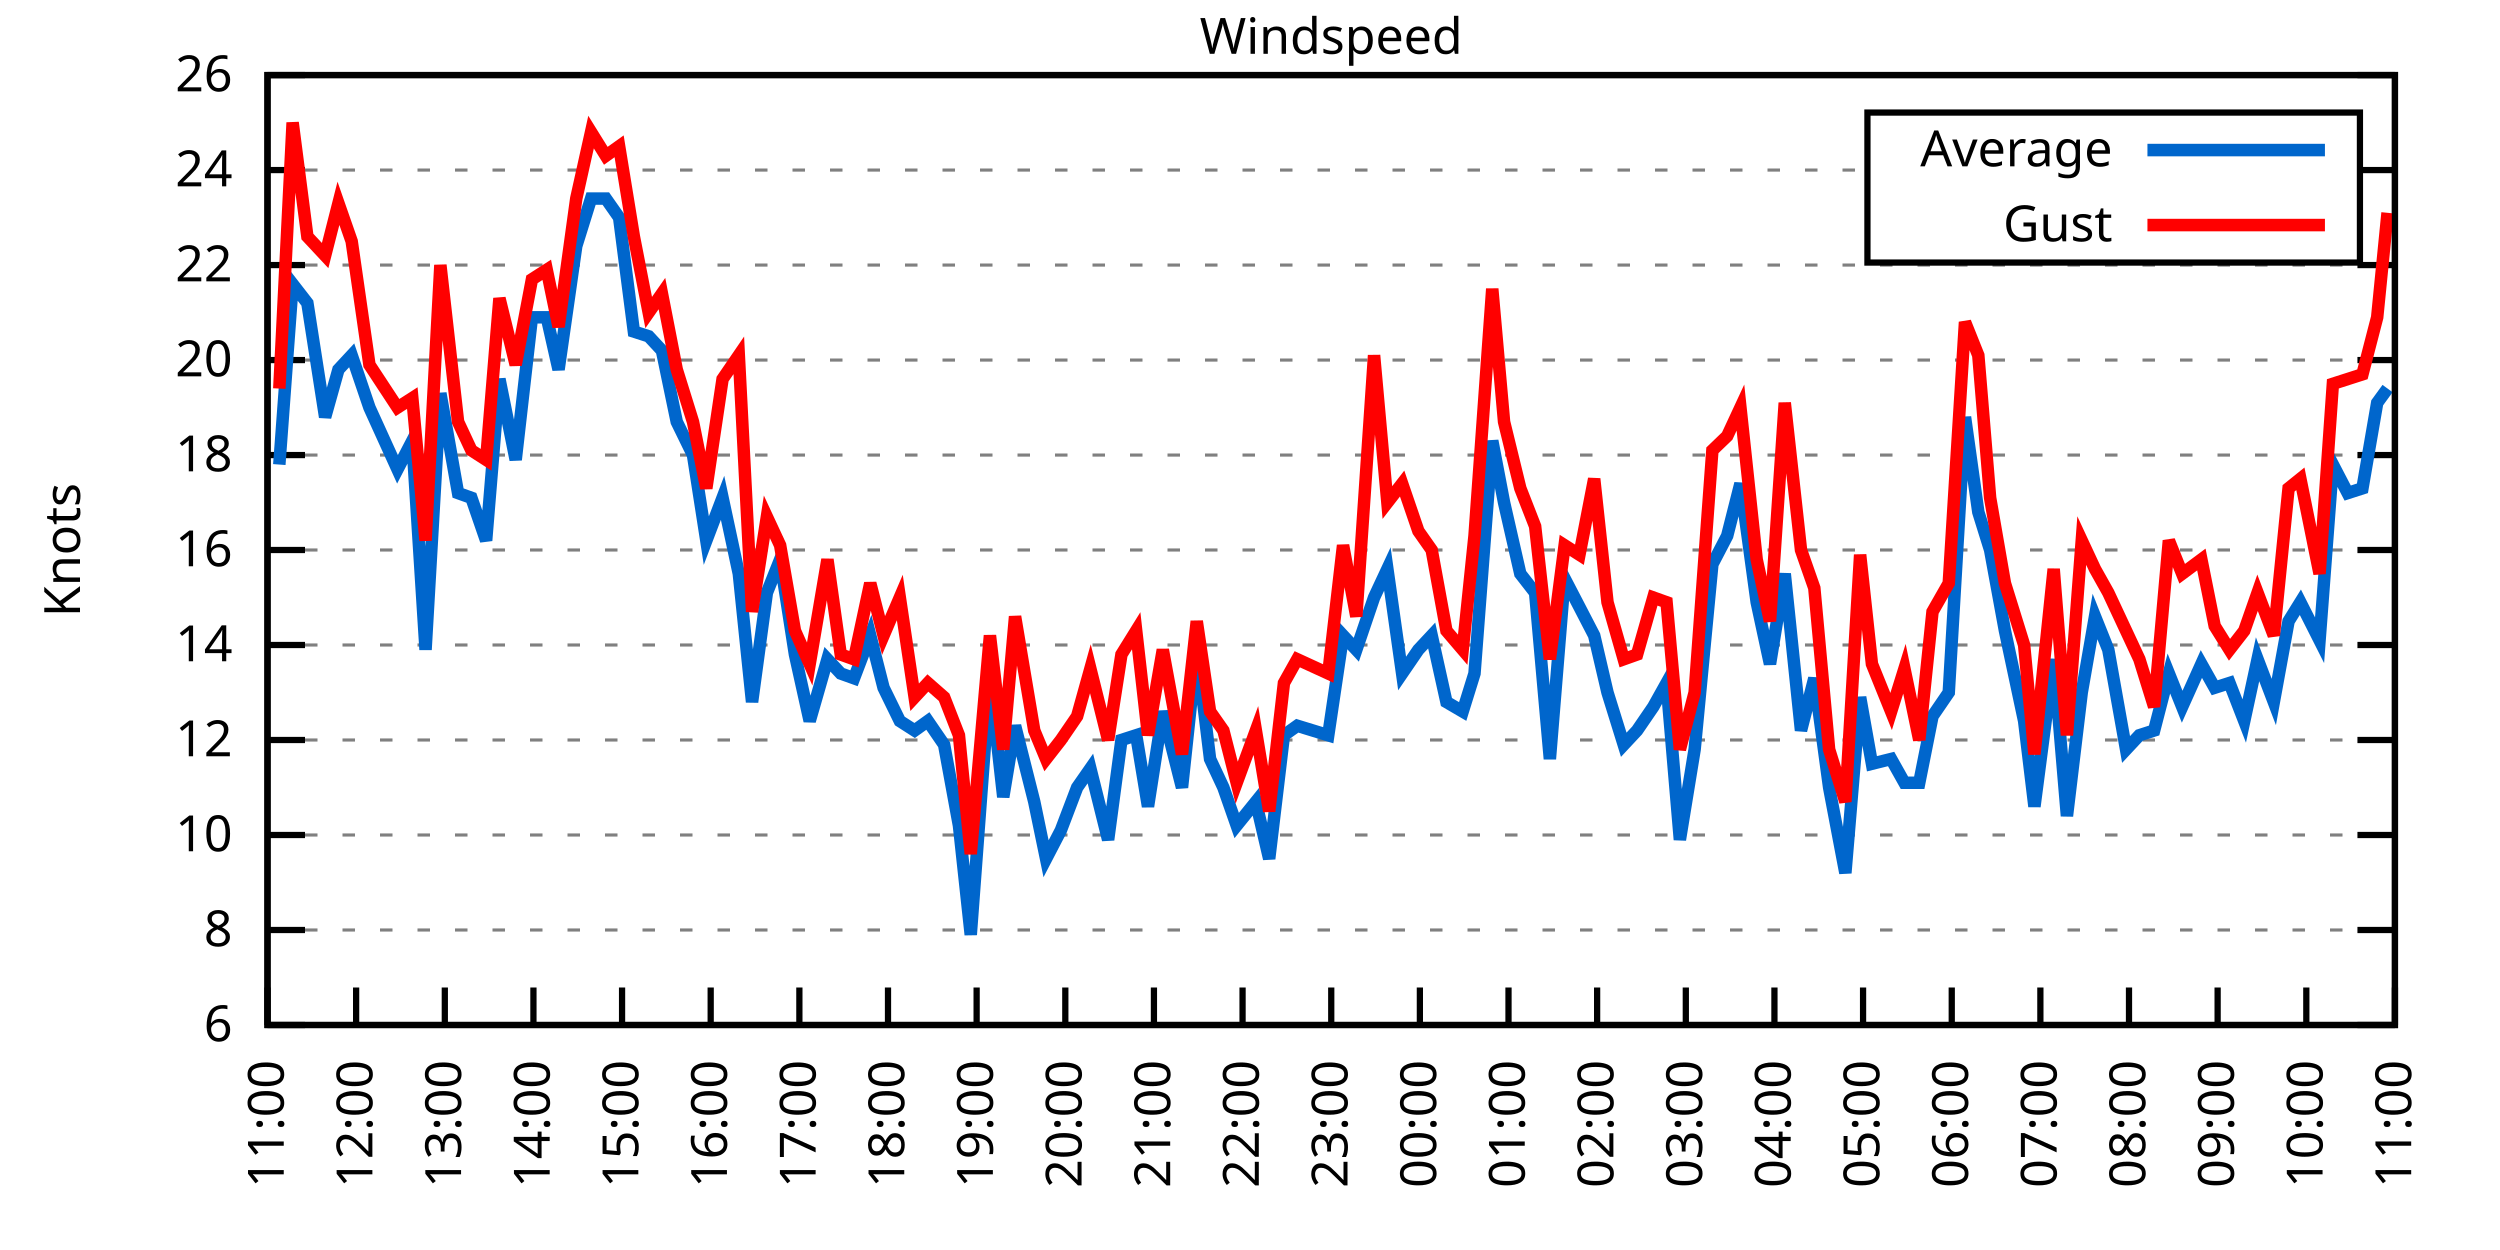
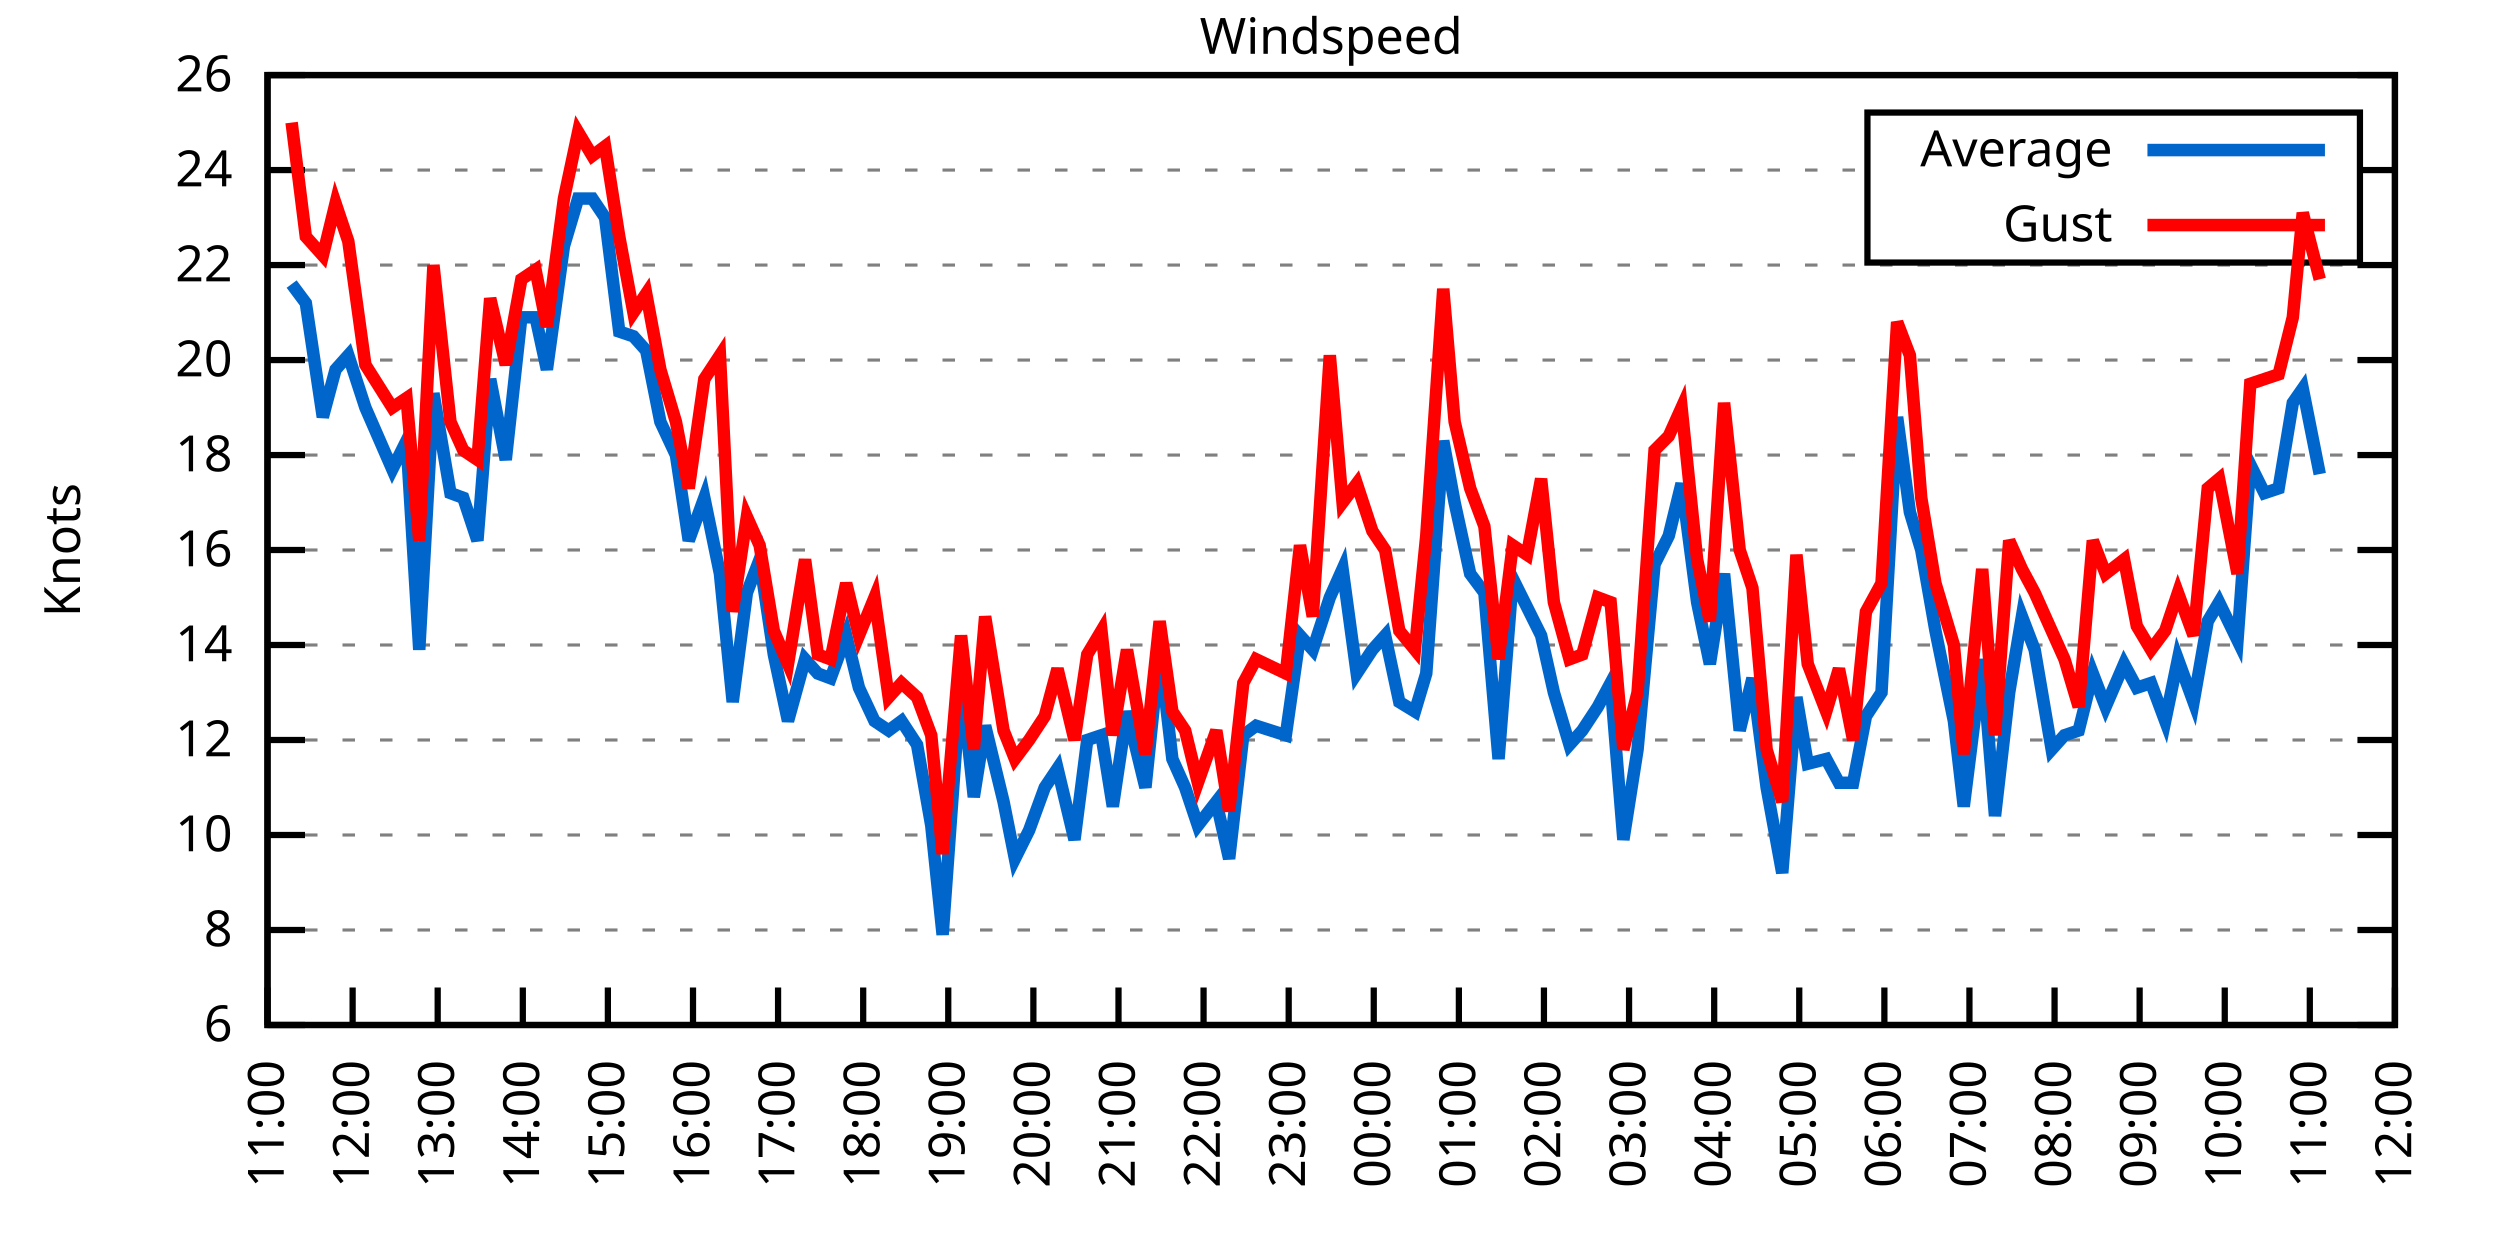
<svg xmlns="http://www.w3.org/2000/svg" xmlns:xlink="http://www.w3.org/1999/xlink" width="400" height="200" viewBox="0 0 400 200">
  <g id="gnuplot_canvas">
    <rect x="0" y="0" width="400" height="200" fill="none" />
    <defs>
      <circle id="gpDot" r="0.5" stroke-width="0.5" stroke="currentColor" />
      <path id="gpPt0" stroke-width="0.333" stroke="currentColor" d="M-1,0 h2 M0,-1 v2" />
      <path id="gpPt1" stroke-width="0.333" stroke="currentColor" d="M-1,-1 L1,1 M1,-1 L-1,1" />
      <path id="gpPt2" stroke-width="0.333" stroke="currentColor" d="M-1,0 L1,0 M0,-1 L0,1 M-1,-1 L1,1 M-1,1 L1,-1" />
      <rect id="gpPt3" stroke-width="0.333" stroke="currentColor" x="-1" y="-1" width="2" height="2" />
      <rect id="gpPt4" stroke-width="0.333" stroke="currentColor" fill="currentColor" x="-1" y="-1" width="2" height="2" />
      <circle id="gpPt5" stroke-width="0.333" stroke="currentColor" cx="0" cy="0" r="1" />
      <use xlink:href="#gpPt5" id="gpPt6" fill="currentColor" stroke="none" />
      <path id="gpPt7" stroke-width="0.333" stroke="currentColor" d="M0,-1.33 L-1.33,0.67 L1.33,0.67 z" />
      <use xlink:href="#gpPt7" id="gpPt8" fill="currentColor" stroke="none" />
      <use xlink:href="#gpPt7" id="gpPt9" stroke="currentColor" transform="rotate(180)" />
      <use xlink:href="#gpPt9" id="gpPt10" fill="currentColor" stroke="none" />
      <use xlink:href="#gpPt3" id="gpPt11" stroke="currentColor" transform="rotate(45)" />
      <use xlink:href="#gpPt11" id="gpPt12" fill="currentColor" stroke="none" />
      <path id="gpPt13" stroke-width="0.333" stroke="currentColor" d="M0,1.330 L1.265,0.411 L0.782,-1.067 L-0.782,-1.076 L-1.265,0.411 z" />
      <use xlink:href="#gpPt13" id="gpPt14" fill="currentColor" stroke="none" />
      <filter id="textbox" filterUnits="objectBoundingBox" x="0" y="0" height="1" width="1">
        <feFlood flood-color="white" flood-opacity="1" result="bgnd" />
        <feComposite in="SourceGraphic" in2="bgnd" operator="atop" />
      </filter>
      <filter id="greybox" filterUnits="objectBoundingBox" x="0" y="0" height="1" width="1">
        <feFlood flood-color="lightgrey" flood-opacity="1" result="grey" />
        <feComposite in="SourceGraphic" in2="grey" operator="atop" />
      </filter>
    </defs>
    <g fill="none" color="white" stroke="currentColor" stroke-width="1.00" stroke-linecap="butt" stroke-linejoin="miter">
</g>
    <g fill="none" color="black" stroke="currentColor" stroke-width="1.00" stroke-linecap="butt" stroke-linejoin="miter">
      <g stroke="none" shape-rendering="crispEdges">
        <polygon fill="rgb(255, 255, 255)" points="42.80,164.00 383.18,164.00 383.18,12.02 42.80,12.02 " />
      </g>
    </g>
    <g fill="none" color="black" stroke="currentColor" stroke-width="1.00" stroke-linecap="butt" stroke-linejoin="miter">
</g>
    <g fill="none" color="black" stroke="black" stroke-width="0.50" stroke-linecap="butt" stroke-linejoin="miter">
</g>
    <g fill="none" color="gray" stroke="currentColor" stroke-width="0.50" stroke-linecap="butt" stroke-linejoin="miter">
      <path stroke="gray" stroke-dasharray="2,4" class="gridline" d="M42.80,164.00 L383.19,164.00  " />
    </g>
    <g fill="none" color="gray" stroke="gray" stroke-width="1.00" stroke-linecap="butt" stroke-linejoin="miter">
</g>
    <g fill="none" color="black" stroke="currentColor" stroke-width="1.00" stroke-linecap="butt" stroke-linejoin="miter">
      <path stroke="black" d="M42.80,164.00 L48.80,164.00 M383.19,164.00 L377.19,164.00  " />
      <g transform="translate(37.20,166.60)" stroke="none" fill="black" font-family="Sans" font-size="8.00" text-anchor="end">
        <text>
          <tspan font-family="Sans"> 6</tspan>
        </text>
      </g>
    </g>
    <g fill="none" color="black" stroke="currentColor" stroke-width="1.00" stroke-linecap="butt" stroke-linejoin="miter">
</g>
    <g fill="none" color="black" stroke="black" stroke-width="0.50" stroke-linecap="butt" stroke-linejoin="miter">
</g>
    <g fill="none" color="gray" stroke="currentColor" stroke-width="0.50" stroke-linecap="butt" stroke-linejoin="miter">
      <path stroke="gray" stroke-dasharray="2,4" class="gridline" d="M42.80,148.80 L383.19,148.80  " />
    </g>
    <g fill="none" color="gray" stroke="gray" stroke-width="1.00" stroke-linecap="butt" stroke-linejoin="miter">
</g>
    <g fill="none" color="black" stroke="currentColor" stroke-width="1.00" stroke-linecap="butt" stroke-linejoin="miter">
      <path stroke="black" d="M42.80,148.80 L48.80,148.80 M383.19,148.80 L377.19,148.80  " />
      <g transform="translate(37.20,151.40)" stroke="none" fill="black" font-family="Sans" font-size="8.00" text-anchor="end">
        <text>
          <tspan font-family="Sans"> 8</tspan>
        </text>
      </g>
    </g>
    <g fill="none" color="black" stroke="currentColor" stroke-width="1.00" stroke-linecap="butt" stroke-linejoin="miter">
</g>
    <g fill="none" color="black" stroke="black" stroke-width="0.50" stroke-linecap="butt" stroke-linejoin="miter">
</g>
    <g fill="none" color="gray" stroke="currentColor" stroke-width="0.50" stroke-linecap="butt" stroke-linejoin="miter">
      <path stroke="gray" stroke-dasharray="2,4" class="gridline" d="M42.80,133.60 L383.19,133.60  " />
    </g>
    <g fill="none" color="gray" stroke="gray" stroke-width="1.00" stroke-linecap="butt" stroke-linejoin="miter">
</g>
    <g fill="none" color="black" stroke="currentColor" stroke-width="1.00" stroke-linecap="butt" stroke-linejoin="miter">
      <path stroke="black" d="M42.80,133.60 L48.80,133.60 M383.19,133.60 L377.19,133.60  " />
      <g transform="translate(37.20,136.20)" stroke="none" fill="black" font-family="Sans" font-size="8.00" text-anchor="end">
        <text>
          <tspan font-family="Sans"> 10</tspan>
        </text>
      </g>
    </g>
    <g fill="none" color="black" stroke="currentColor" stroke-width="1.00" stroke-linecap="butt" stroke-linejoin="miter">
</g>
    <g fill="none" color="black" stroke="black" stroke-width="0.50" stroke-linecap="butt" stroke-linejoin="miter">
</g>
    <g fill="none" color="gray" stroke="currentColor" stroke-width="0.50" stroke-linecap="butt" stroke-linejoin="miter">
      <path stroke="gray" stroke-dasharray="2,4" class="gridline" d="M42.80,118.40 L383.19,118.40  " />
    </g>
    <g fill="none" color="gray" stroke="gray" stroke-width="1.00" stroke-linecap="butt" stroke-linejoin="miter">
</g>
    <g fill="none" color="black" stroke="currentColor" stroke-width="1.00" stroke-linecap="butt" stroke-linejoin="miter">
      <path stroke="black" d="M42.80,118.40 L48.80,118.40 M383.19,118.40 L377.19,118.40  " />
      <g transform="translate(37.20,121.00)" stroke="none" fill="black" font-family="Sans" font-size="8.00" text-anchor="end">
        <text>
          <tspan font-family="Sans"> 12</tspan>
        </text>
      </g>
    </g>
    <g fill="none" color="black" stroke="currentColor" stroke-width="1.00" stroke-linecap="butt" stroke-linejoin="miter">
</g>
    <g fill="none" color="black" stroke="black" stroke-width="0.50" stroke-linecap="butt" stroke-linejoin="miter">
</g>
    <g fill="none" color="gray" stroke="currentColor" stroke-width="0.50" stroke-linecap="butt" stroke-linejoin="miter">
      <path stroke="gray" stroke-dasharray="2,4" class="gridline" d="M42.80,103.20 L383.19,103.20  " />
    </g>
    <g fill="none" color="gray" stroke="gray" stroke-width="1.00" stroke-linecap="butt" stroke-linejoin="miter">
</g>
    <g fill="none" color="black" stroke="currentColor" stroke-width="1.00" stroke-linecap="butt" stroke-linejoin="miter">
      <path stroke="black" d="M42.80,103.20 L48.80,103.20 M383.19,103.20 L377.19,103.20  " />
      <g transform="translate(37.20,105.80)" stroke="none" fill="black" font-family="Sans" font-size="8.00" text-anchor="end">
        <text>
          <tspan font-family="Sans"> 14</tspan>
        </text>
      </g>
    </g>
    <g fill="none" color="black" stroke="currentColor" stroke-width="1.00" stroke-linecap="butt" stroke-linejoin="miter">
</g>
    <g fill="none" color="black" stroke="black" stroke-width="0.50" stroke-linecap="butt" stroke-linejoin="miter">
</g>
    <g fill="none" color="gray" stroke="currentColor" stroke-width="0.50" stroke-linecap="butt" stroke-linejoin="miter">
      <path stroke="gray" stroke-dasharray="2,4" class="gridline" d="M42.80,88.00 L383.19,88.00  " />
    </g>
    <g fill="none" color="gray" stroke="gray" stroke-width="1.00" stroke-linecap="butt" stroke-linejoin="miter">
</g>
    <g fill="none" color="black" stroke="currentColor" stroke-width="1.00" stroke-linecap="butt" stroke-linejoin="miter">
      <path stroke="black" d="M42.80,88.00 L48.80,88.00 M383.19,88.00 L377.19,88.00  " />
      <g transform="translate(37.20,90.60)" stroke="none" fill="black" font-family="Sans" font-size="8.00" text-anchor="end">
        <text>
          <tspan font-family="Sans"> 16</tspan>
        </text>
      </g>
    </g>
    <g fill="none" color="black" stroke="currentColor" stroke-width="1.00" stroke-linecap="butt" stroke-linejoin="miter">
</g>
    <g fill="none" color="black" stroke="black" stroke-width="0.50" stroke-linecap="butt" stroke-linejoin="miter">
</g>
    <g fill="none" color="gray" stroke="currentColor" stroke-width="0.50" stroke-linecap="butt" stroke-linejoin="miter">
      <path stroke="gray" stroke-dasharray="2,4" class="gridline" d="M42.80,72.81 L383.19,72.81  " />
    </g>
    <g fill="none" color="gray" stroke="gray" stroke-width="1.00" stroke-linecap="butt" stroke-linejoin="miter">
</g>
    <g fill="none" color="black" stroke="currentColor" stroke-width="1.00" stroke-linecap="butt" stroke-linejoin="miter">
      <path stroke="black" d="M42.80,72.81 L48.80,72.81 M383.19,72.81 L377.19,72.81  " />
      <g transform="translate(37.20,75.41)" stroke="none" fill="black" font-family="Sans" font-size="8.00" text-anchor="end">
        <text>
          <tspan font-family="Sans"> 18</tspan>
        </text>
      </g>
    </g>
    <g fill="none" color="black" stroke="currentColor" stroke-width="1.00" stroke-linecap="butt" stroke-linejoin="miter">
</g>
    <g fill="none" color="black" stroke="black" stroke-width="0.50" stroke-linecap="butt" stroke-linejoin="miter">
</g>
    <g fill="none" color="gray" stroke="currentColor" stroke-width="0.50" stroke-linecap="butt" stroke-linejoin="miter">
      <path stroke="gray" stroke-dasharray="2,4" class="gridline" d="M42.80,57.61 L383.19,57.61  " />
    </g>
    <g fill="none" color="gray" stroke="gray" stroke-width="1.00" stroke-linecap="butt" stroke-linejoin="miter">
</g>
    <g fill="none" color="black" stroke="currentColor" stroke-width="1.00" stroke-linecap="butt" stroke-linejoin="miter">
      <path stroke="black" d="M42.80,57.61 L48.80,57.61 M383.19,57.61 L377.19,57.61  " />
      <g transform="translate(37.20,60.21)" stroke="none" fill="black" font-family="Sans" font-size="8.00" text-anchor="end">
        <text>
          <tspan font-family="Sans"> 20</tspan>
        </text>
      </g>
    </g>
    <g fill="none" color="black" stroke="currentColor" stroke-width="1.00" stroke-linecap="butt" stroke-linejoin="miter">
</g>
    <g fill="none" color="black" stroke="black" stroke-width="0.50" stroke-linecap="butt" stroke-linejoin="miter">
</g>
    <g fill="none" color="gray" stroke="currentColor" stroke-width="0.50" stroke-linecap="butt" stroke-linejoin="miter">
      <path stroke="gray" stroke-dasharray="2,4" class="gridline" d="M42.80,42.41 L383.19,42.41  " />
    </g>
    <g fill="none" color="gray" stroke="gray" stroke-width="1.00" stroke-linecap="butt" stroke-linejoin="miter">
</g>
    <g fill="none" color="black" stroke="currentColor" stroke-width="1.00" stroke-linecap="butt" stroke-linejoin="miter">
      <path stroke="black" d="M42.80,42.41 L48.80,42.41 M383.19,42.41 L377.19,42.41  " />
      <g transform="translate(37.20,45.01)" stroke="none" fill="black" font-family="Sans" font-size="8.00" text-anchor="end">
        <text>
          <tspan font-family="Sans"> 22</tspan>
        </text>
      </g>
    </g>
    <g fill="none" color="black" stroke="currentColor" stroke-width="1.00" stroke-linecap="butt" stroke-linejoin="miter">
</g>
    <g fill="none" color="black" stroke="black" stroke-width="0.50" stroke-linecap="butt" stroke-linejoin="miter">
</g>
    <g fill="none" color="gray" stroke="currentColor" stroke-width="0.50" stroke-linecap="butt" stroke-linejoin="miter">
      <path stroke="gray" stroke-dasharray="2,4" class="gridline" d="M42.80,27.21 L298.79,27.21 M377.59,27.21 L383.19,27.21  " />
    </g>
    <g fill="none" color="gray" stroke="gray" stroke-width="1.00" stroke-linecap="butt" stroke-linejoin="miter">
</g>
    <g fill="none" color="black" stroke="currentColor" stroke-width="1.00" stroke-linecap="butt" stroke-linejoin="miter">
      <path stroke="black" d="M42.80,27.21 L48.80,27.21 M383.19,27.21 L377.19,27.21  " />
      <g transform="translate(37.20,29.81)" stroke="none" fill="black" font-family="Sans" font-size="8.00" text-anchor="end">
        <text>
          <tspan font-family="Sans"> 24</tspan>
        </text>
      </g>
    </g>
    <g fill="none" color="black" stroke="currentColor" stroke-width="1.00" stroke-linecap="butt" stroke-linejoin="miter">
</g>
    <g fill="none" color="black" stroke="black" stroke-width="0.50" stroke-linecap="butt" stroke-linejoin="miter">
</g>
    <g fill="none" color="gray" stroke="currentColor" stroke-width="0.50" stroke-linecap="butt" stroke-linejoin="miter">
      <path stroke="gray" stroke-dasharray="2,4" class="gridline" d="M42.80,12.01 L383.19,12.01  " />
    </g>
    <g fill="none" color="gray" stroke="gray" stroke-width="1.00" stroke-linecap="butt" stroke-linejoin="miter">
</g>
    <g fill="none" color="black" stroke="currentColor" stroke-width="1.00" stroke-linecap="butt" stroke-linejoin="miter">
      <path stroke="black" d="M42.80,12.01 L48.80,12.01 M383.19,12.01 L377.19,12.01  " />
      <g transform="translate(37.20,14.61)" stroke="none" fill="black" font-family="Sans" font-size="8.00" text-anchor="end">
        <text>
          <tspan font-family="Sans"> 26</tspan>
        </text>
      </g>
    </g>
    <g fill="none" color="black" stroke="currentColor" stroke-width="1.00" stroke-linecap="butt" stroke-linejoin="miter">
      <path stroke="black" d="M42.80,164.00 L42.80,158.00  " />
      <g transform="translate(45.40,169.60) rotate(270.00)" stroke="none" fill="black" font-family="Sans" font-size="8.00" text-anchor="end">
        <text>
          <tspan font-family="Sans">11:00</tspan>
        </text>
      </g>
    </g>
    <g fill="none" color="black" stroke="currentColor" stroke-width="1.00" stroke-linecap="butt" stroke-linejoin="miter">
-       <path stroke="black" d="M56.98,164.00 L56.98,158.00  " />
-       <g transform="translate(59.58,169.60) rotate(270.00)" stroke="none" fill="black" font-family="Sans" font-size="8.00" text-anchor="end">
+       <path stroke="black" d="M56.42,164.00 L56.42,158.00  " />
+       <g transform="translate(59.02,169.60) rotate(270.00)" stroke="none" fill="black" font-family="Sans" font-size="8.00" text-anchor="end">
        <text>
          <tspan font-family="Sans">12:00</tspan>
        </text>
      </g>
    </g>
    <g fill="none" color="black" stroke="currentColor" stroke-width="1.00" stroke-linecap="butt" stroke-linejoin="miter">
-       <path stroke="black" d="M71.17,164.00 L71.17,158.00  " />
-       <g transform="translate(73.77,169.60) rotate(270.00)" stroke="none" fill="black" font-family="Sans" font-size="8.00" text-anchor="end">
+       <path stroke="black" d="M70.03,164.00 L70.03,158.00  " />
+       <g transform="translate(72.63,169.60) rotate(270.00)" stroke="none" fill="black" font-family="Sans" font-size="8.00" text-anchor="end">
        <text>
          <tspan font-family="Sans">13:00</tspan>
        </text>
      </g>
    </g>
    <g fill="none" color="black" stroke="currentColor" stroke-width="1.00" stroke-linecap="butt" stroke-linejoin="miter">
-       <path stroke="black" d="M85.35,164.00 L85.35,158.00  " />
-       <g transform="translate(87.95,169.60) rotate(270.00)" stroke="none" fill="black" font-family="Sans" font-size="8.00" text-anchor="end">
+       <path stroke="black" d="M83.65,164.00 L83.65,158.00  " />
+       <g transform="translate(86.25,169.60) rotate(270.00)" stroke="none" fill="black" font-family="Sans" font-size="8.00" text-anchor="end">
        <text>
          <tspan font-family="Sans">14:00</tspan>
        </text>
      </g>
    </g>
    <g fill="none" color="black" stroke="currentColor" stroke-width="1.00" stroke-linecap="butt" stroke-linejoin="miter">
-       <path stroke="black" d="M99.53,164.00 L99.53,158.00  " />
-       <g transform="translate(102.13,169.60) rotate(270.00)" stroke="none" fill="black" font-family="Sans" font-size="8.00" text-anchor="end">
+       <path stroke="black" d="M97.26,164.00 L97.26,158.00  " />
+       <g transform="translate(99.86,169.60) rotate(270.00)" stroke="none" fill="black" font-family="Sans" font-size="8.00" text-anchor="end">
        <text>
          <tspan font-family="Sans">15:00</tspan>
        </text>
      </g>
    </g>
    <g fill="none" color="black" stroke="currentColor" stroke-width="1.00" stroke-linecap="butt" stroke-linejoin="miter">
-       <path stroke="black" d="M113.71,164.00 L113.71,158.00  " />
-       <g transform="translate(116.31,169.60) rotate(270.00)" stroke="none" fill="black" font-family="Sans" font-size="8.00" text-anchor="end">
+       <path stroke="black" d="M110.88,164.00 L110.88,158.00  " />
+       <g transform="translate(113.48,169.60) rotate(270.00)" stroke="none" fill="black" font-family="Sans" font-size="8.00" text-anchor="end">
        <text>
          <tspan font-family="Sans">16:00</tspan>
        </text>
      </g>
    </g>
    <g fill="none" color="black" stroke="currentColor" stroke-width="1.00" stroke-linecap="butt" stroke-linejoin="miter">
-       <path stroke="black" d="M127.90,164.00 L127.90,158.00  " />
-       <g transform="translate(130.50,169.60) rotate(270.00)" stroke="none" fill="black" font-family="Sans" font-size="8.00" text-anchor="end">
+       <path stroke="black" d="M124.49,164.00 L124.49,158.00  " />
+       <g transform="translate(127.09,169.60) rotate(270.00)" stroke="none" fill="black" font-family="Sans" font-size="8.00" text-anchor="end">
        <text>
          <tspan font-family="Sans">17:00</tspan>
        </text>
      </g>
    </g>
    <g fill="none" color="black" stroke="currentColor" stroke-width="1.00" stroke-linecap="butt" stroke-linejoin="miter">
-       <path stroke="black" d="M142.08,164.00 L142.08,158.00  " />
-       <g transform="translate(144.68,169.60) rotate(270.00)" stroke="none" fill="black" font-family="Sans" font-size="8.00" text-anchor="end">
+       <path stroke="black" d="M138.11,164.00 L138.11,158.00  " />
+       <g transform="translate(140.71,169.60) rotate(270.00)" stroke="none" fill="black" font-family="Sans" font-size="8.00" text-anchor="end">
        <text>
          <tspan font-family="Sans">18:00</tspan>
        </text>
      </g>
    </g>
    <g fill="none" color="black" stroke="currentColor" stroke-width="1.00" stroke-linecap="butt" stroke-linejoin="miter">
-       <path stroke="black" d="M156.26,164.00 L156.26,158.00  " />
-       <g transform="translate(158.86,169.60) rotate(270.00)" stroke="none" fill="black" font-family="Sans" font-size="8.00" text-anchor="end">
+       <path stroke="black" d="M151.72,164.00 L151.72,158.00  " />
+       <g transform="translate(154.32,169.60) rotate(270.00)" stroke="none" fill="black" font-family="Sans" font-size="8.00" text-anchor="end">
        <text>
          <tspan font-family="Sans">19:00</tspan>
        </text>
      </g>
    </g>
    <g fill="none" color="black" stroke="currentColor" stroke-width="1.00" stroke-linecap="butt" stroke-linejoin="miter">
-       <path stroke="black" d="M170.45,164.00 L170.45,158.00  " />
-       <g transform="translate(173.05,169.60) rotate(270.00)" stroke="none" fill="black" font-family="Sans" font-size="8.00" text-anchor="end">
+       <path stroke="black" d="M165.34,164.00 L165.34,158.00  " />
+       <g transform="translate(167.94,169.60) rotate(270.00)" stroke="none" fill="black" font-family="Sans" font-size="8.00" text-anchor="end">
        <text>
          <tspan font-family="Sans">20:00</tspan>
        </text>
      </g>
    </g>
    <g fill="none" color="black" stroke="currentColor" stroke-width="1.00" stroke-linecap="butt" stroke-linejoin="miter">
-       <path stroke="black" d="M184.63,164.00 L184.63,158.00  " />
-       <g transform="translate(187.23,169.60) rotate(270.00)" stroke="none" fill="black" font-family="Sans" font-size="8.00" text-anchor="end">
+       <path stroke="black" d="M178.96,164.00 L178.96,158.00  " />
+       <g transform="translate(181.56,169.60) rotate(270.00)" stroke="none" fill="black" font-family="Sans" font-size="8.00" text-anchor="end">
        <text>
          <tspan font-family="Sans">21:00</tspan>
        </text>
      </g>
    </g>
    <g fill="none" color="black" stroke="currentColor" stroke-width="1.00" stroke-linecap="butt" stroke-linejoin="miter">
-       <path stroke="black" d="M198.81,164.00 L198.81,158.00  " />
-       <g transform="translate(201.41,169.60) rotate(270.00)" stroke="none" fill="black" font-family="Sans" font-size="8.00" text-anchor="end">
+       <path stroke="black" d="M192.57,164.00 L192.57,158.00  " />
+       <g transform="translate(195.17,169.60) rotate(270.00)" stroke="none" fill="black" font-family="Sans" font-size="8.00" text-anchor="end">
        <text>
          <tspan font-family="Sans">22:00</tspan>
        </text>
      </g>
    </g>
    <g fill="none" color="black" stroke="currentColor" stroke-width="1.00" stroke-linecap="butt" stroke-linejoin="miter">
-       <path stroke="black" d="M213.00,164.00 L213.00,158.00  " />
-       <g transform="translate(215.60,169.60) rotate(270.00)" stroke="none" fill="black" font-family="Sans" font-size="8.00" text-anchor="end">
+       <path stroke="black" d="M206.19,164.00 L206.19,158.00  " />
+       <g transform="translate(208.79,169.60) rotate(270.00)" stroke="none" fill="black" font-family="Sans" font-size="8.00" text-anchor="end">
        <text>
          <tspan font-family="Sans">23:00</tspan>
        </text>
      </g>
    </g>
    <g fill="none" color="black" stroke="currentColor" stroke-width="1.00" stroke-linecap="butt" stroke-linejoin="miter">
-       <path stroke="black" d="M227.18,164.00 L227.18,158.00  " />
-       <g transform="translate(229.78,169.60) rotate(270.00)" stroke="none" fill="black" font-family="Sans" font-size="8.00" text-anchor="end">
+       <path stroke="black" d="M219.80,164.00 L219.80,158.00  " />
+       <g transform="translate(222.40,169.60) rotate(270.00)" stroke="none" fill="black" font-family="Sans" font-size="8.00" text-anchor="end">
        <text>
          <tspan font-family="Sans">00:00</tspan>
        </text>
      </g>
    </g>
    <g fill="none" color="black" stroke="currentColor" stroke-width="1.00" stroke-linecap="butt" stroke-linejoin="miter">
-       <path stroke="black" d="M241.36,164.00 L241.36,158.00  " />
-       <g transform="translate(243.96,169.60) rotate(270.00)" stroke="none" fill="black" font-family="Sans" font-size="8.00" text-anchor="end">
+       <path stroke="black" d="M233.42,164.00 L233.42,158.00  " />
+       <g transform="translate(236.02,169.60) rotate(270.00)" stroke="none" fill="black" font-family="Sans" font-size="8.00" text-anchor="end">
        <text>
          <tspan font-family="Sans">01:00</tspan>
        </text>
      </g>
    </g>
    <g fill="none" color="black" stroke="currentColor" stroke-width="1.00" stroke-linecap="butt" stroke-linejoin="miter">
-       <path stroke="black" d="M255.54,164.00 L255.54,158.00  " />
-       <g transform="translate(258.14,169.60) rotate(270.00)" stroke="none" fill="black" font-family="Sans" font-size="8.00" text-anchor="end">
+       <path stroke="black" d="M247.03,164.00 L247.03,158.00  " />
+       <g transform="translate(249.63,169.60) rotate(270.00)" stroke="none" fill="black" font-family="Sans" font-size="8.00" text-anchor="end">
        <text>
          <tspan font-family="Sans">02:00</tspan>
        </text>
      </g>
    </g>
    <g fill="none" color="black" stroke="currentColor" stroke-width="1.00" stroke-linecap="butt" stroke-linejoin="miter">
-       <path stroke="black" d="M269.73,164.00 L269.73,158.00  " />
-       <g transform="translate(272.33,169.60) rotate(270.00)" stroke="none" fill="black" font-family="Sans" font-size="8.00" text-anchor="end">
+       <path stroke="black" d="M260.65,164.00 L260.65,158.00  " />
+       <g transform="translate(263.25,169.60) rotate(270.00)" stroke="none" fill="black" font-family="Sans" font-size="8.00" text-anchor="end">
        <text>
          <tspan font-family="Sans">03:00</tspan>
        </text>
      </g>
    </g>
    <g fill="none" color="black" stroke="currentColor" stroke-width="1.00" stroke-linecap="butt" stroke-linejoin="miter">
-       <path stroke="black" d="M283.91,164.00 L283.91,158.00  " />
-       <g transform="translate(286.51,169.60) rotate(270.00)" stroke="none" fill="black" font-family="Sans" font-size="8.00" text-anchor="end">
+       <path stroke="black" d="M274.27,164.00 L274.27,158.00  " />
+       <g transform="translate(276.87,169.60) rotate(270.00)" stroke="none" fill="black" font-family="Sans" font-size="8.00" text-anchor="end">
        <text>
          <tspan font-family="Sans">04:00</tspan>
        </text>
      </g>
    </g>
    <g fill="none" color="black" stroke="currentColor" stroke-width="1.00" stroke-linecap="butt" stroke-linejoin="miter">
-       <path stroke="black" d="M298.09,164.00 L298.09,158.00  " />
-       <g transform="translate(300.69,169.60) rotate(270.00)" stroke="none" fill="black" font-family="Sans" font-size="8.00" text-anchor="end">
+       <path stroke="black" d="M287.88,164.00 L287.88,158.00  " />
+       <g transform="translate(290.48,169.60) rotate(270.00)" stroke="none" fill="black" font-family="Sans" font-size="8.00" text-anchor="end">
        <text>
          <tspan font-family="Sans">05:00</tspan>
        </text>
      </g>
    </g>
    <g fill="none" color="black" stroke="currentColor" stroke-width="1.00" stroke-linecap="butt" stroke-linejoin="miter">
-       <path stroke="black" d="M312.28,164.00 L312.28,158.00  " />
-       <g transform="translate(314.88,169.60) rotate(270.00)" stroke="none" fill="black" font-family="Sans" font-size="8.00" text-anchor="end">
+       <path stroke="black" d="M301.50,164.00 L301.50,158.00  " />
+       <g transform="translate(304.10,169.60) rotate(270.00)" stroke="none" fill="black" font-family="Sans" font-size="8.00" text-anchor="end">
        <text>
          <tspan font-family="Sans">06:00</tspan>
        </text>
      </g>
    </g>
    <g fill="none" color="black" stroke="currentColor" stroke-width="1.00" stroke-linecap="butt" stroke-linejoin="miter">
-       <path stroke="black" d="M326.46,164.00 L326.46,158.00  " />
-       <g transform="translate(329.06,169.60) rotate(270.00)" stroke="none" fill="black" font-family="Sans" font-size="8.00" text-anchor="end">
+       <path stroke="black" d="M315.11,164.00 L315.11,158.00  " />
+       <g transform="translate(317.71,169.60) rotate(270.00)" stroke="none" fill="black" font-family="Sans" font-size="8.00" text-anchor="end">
        <text>
          <tspan font-family="Sans">07:00</tspan>
        </text>
      </g>
    </g>
    <g fill="none" color="black" stroke="currentColor" stroke-width="1.00" stroke-linecap="butt" stroke-linejoin="miter">
-       <path stroke="black" d="M340.64,164.00 L340.64,158.00  " />
-       <g transform="translate(343.24,169.60) rotate(270.00)" stroke="none" fill="black" font-family="Sans" font-size="8.00" text-anchor="end">
+       <path stroke="black" d="M328.73,164.00 L328.73,158.00  " />
+       <g transform="translate(331.33,169.60) rotate(270.00)" stroke="none" fill="black" font-family="Sans" font-size="8.00" text-anchor="end">
        <text>
          <tspan font-family="Sans">08:00</tspan>
        </text>
      </g>
    </g>
    <g fill="none" color="black" stroke="currentColor" stroke-width="1.00" stroke-linecap="butt" stroke-linejoin="miter">
-       <path stroke="black" d="M354.82,164.00 L354.82,158.00  " />
-       <g transform="translate(357.42,169.60) rotate(270.00)" stroke="none" fill="black" font-family="Sans" font-size="8.00" text-anchor="end">
+       <path stroke="black" d="M342.34,164.00 L342.34,158.00  " />
+       <g transform="translate(344.94,169.60) rotate(270.00)" stroke="none" fill="black" font-family="Sans" font-size="8.00" text-anchor="end">
        <text>
          <tspan font-family="Sans">09:00</tspan>
        </text>
      </g>
    </g>
    <g fill="none" color="black" stroke="currentColor" stroke-width="1.00" stroke-linecap="butt" stroke-linejoin="miter">
-       <path stroke="black" d="M369.01,164.00 L369.01,158.00  " />
-       <g transform="translate(371.61,169.60) rotate(270.00)" stroke="none" fill="black" font-family="Sans" font-size="8.00" text-anchor="end">
+       <path stroke="black" d="M355.96,164.00 L355.96,158.00  " />
+       <g transform="translate(358.56,169.60) rotate(270.00)" stroke="none" fill="black" font-family="Sans" font-size="8.00" text-anchor="end">
        <text>
          <tspan font-family="Sans">10:00</tspan>
+         </text>
+       </g>
+     </g>
+     <g fill="none" color="black" stroke="currentColor" stroke-width="1.00" stroke-linecap="butt" stroke-linejoin="miter">
+       <path stroke="black" d="M369.57,164.00 L369.57,158.00  " />
+       <g transform="translate(372.17,169.60) rotate(270.00)" stroke="none" fill="black" font-family="Sans" font-size="8.00" text-anchor="end">
+         <text>
+           <tspan font-family="Sans">11:00</tspan>
        </text>
      </g>
    </g>
    <g fill="none" color="black" stroke="currentColor" stroke-width="1.00" stroke-linecap="butt" stroke-linejoin="miter">
      <path stroke="black" d="M383.19,164.00 L383.19,158.00  " />
      <g transform="translate(385.79,169.60) rotate(270.00)" stroke="none" fill="black" font-family="Sans" font-size="8.00" text-anchor="end">
        <text>
-           <tspan font-family="Sans">11:00</tspan>
+           <tspan font-family="Sans">12:00</tspan>
        </text>
      </g>
    </g>
    <g fill="none" color="black" stroke="currentColor" stroke-width="1.00" stroke-linecap="butt" stroke-linejoin="miter">
</g>
    <g fill="none" color="black" stroke="currentColor" stroke-width="1.00" stroke-linecap="butt" stroke-linejoin="miter">
      <path stroke="black" d="M42.80,12.01 L42.80,164.00 L383.19,164.00 L383.19,12.01 L42.80,12.01 Z  " />
    </g>
    <g fill="none" color="black" stroke="currentColor" stroke-width="1.00" stroke-linecap="butt" stroke-linejoin="miter">
</g>
    <g fill="none" color="black" stroke="currentColor" stroke-width="1.00" stroke-linecap="butt" stroke-linejoin="miter">
      <path stroke="black" d="M298.79,42.01 L298.79,18.01 L377.59,18.01 L377.59,42.01 L298.79,42.01 Z  " />
    </g>
    <g id="Windspeed_plot_1">
      <g fill="none" color="white" stroke="black" stroke-width="2.00" stroke-linecap="butt" stroke-linejoin="miter">
</g>
      <g fill="none" color="black" stroke="currentColor" stroke-width="2.00" stroke-linecap="butt" stroke-linejoin="miter">
        <g transform="translate(337.99,26.61)" stroke="none" fill="black" font-family="Sans" font-size="8.00" text-anchor="end">
          <text>
            <tspan font-family="Sans">Average</tspan>
          </text>
        </g>
      </g>
      <g fill="none" color="black" stroke="currentColor" stroke-width="2.00" stroke-linecap="butt" stroke-linejoin="miter">
-         <path stroke="rgb(  0, 102, 204)" d="M343.59,24.01 L371.99,24.01 M44.69,74.33 L46.82,45.45 L49.18,48.49 L52.02,66.73 L54.15,59.13 L56.27,56.85   L59.11,65.21 L63.60,75.09 L65.97,70.53 L68.09,103.96 L70.46,62.93 L73.29,78.89 L75.42,79.65 L77.78,86.49   L79.91,60.65 L82.51,73.57 L85.11,50.77 L87.48,50.77 L89.37,59.13 L92.20,39.37 L94.57,31.77 L96.93,31.77   L99.06,34.81 L101.42,53.05 L103.79,53.81 L105.91,56.09 L108.28,67.49 L110.88,72.81 L113.01,86.49 L115.61,79.65   L118.21,91.80 L120.33,112.32 L122.70,94.84 L124.82,89.52 L127.19,104.72 L129.55,115.36 L132.39,105.48 L134.52,107.76   L136.64,108.52 L139.24,101.68 L141.37,110.04 L143.97,115.36 L146.34,116.88 L148.46,115.36 L151.06,119.16 L153.43,132.08   L155.32,149.56 L158.39,108.52 L160.52,127.52 L162.41,116.12 L165.48,128.28 L167.37,137.40 L169.74,132.84 L172.34,126.00   L174.46,122.96 L177.30,134.36 L179.43,118.40 L181.79,117.64 L183.68,129.04 L186.05,113.84 L189.12,126.00 L191.48,103.96   L193.61,121.44 L195.74,126.00 L197.87,132.08 L200.94,128.28 L203.07,137.40 L205.43,117.64 L207.56,116.12 L212.52,117.64   L214.89,101.68 L217.01,103.96 L219.85,95.60 L221.98,91.04 L224.34,107.76 L226.94,103.96 L229.07,101.68 L231.43,112.32   L234.03,113.84 L235.92,107.76 L238.76,70.53 L240.65,80.41 L243.25,91.80 L245.62,94.84 L247.98,121.44 L250.34,92.56   L252.71,97.12 L255.07,101.68 L257.20,110.80 L259.80,119.16 L261.93,116.88 L264.53,113.08 L266.65,109.28 L268.78,134.36   L271.14,119.92 L273.98,90.28 L276.35,85.73 L278.47,77.37 L281.07,96.36 L283.20,106.24 L285.56,91.80 L288.16,116.88   L290.29,108.52 L292.66,126.00 L295.26,139.68 L297.62,111.56 L299.51,122.20 L302.58,121.44 L304.71,125.24 L307.08,125.24   L309.20,114.60 L311.80,110.80 L314.40,66.73 L316.53,81.93 L318.42,88.00 L320.79,100.92 L323.86,115.36 L325.51,129.04   L328.59,105.48 L330.71,130.56 L333.08,110.80 L335.20,98.64 L337.33,103.96 L340.17,119.92 L342.30,117.64 L344.66,116.88   L347.02,107.76 L349.15,113.08 L352.22,106.24 L354.35,110.04 L356.72,109.28 L359.08,115.36 L361.21,105.48 L363.81,112.32   L366.17,99.40 L368.06,96.36 L371.13,102.44 L373.26,74.33 L375.63,78.89 L377.99,78.13 L380.35,64.45 L382.01,62.17    " />
+         <path stroke="rgb(  0, 102, 204)" d="M343.59,24.01 L371.99,24.01 M46.66,45.45 L48.93,48.49 L51.65,66.73 L53.69,59.13 L55.73,56.85 L58.46,65.21   L62.77,75.09 L65.04,70.53 L67.08,103.96 L69.35,62.93 L72.07,78.89 L74.12,79.65 L76.39,86.49 L78.43,60.65   L80.92,73.57 L83.42,50.77 L85.69,50.77 L87.50,59.13 L90.23,39.37 L92.50,31.77 L94.77,31.77 L96.81,34.81   L99.08,53.05 L101.35,53.81 L103.39,56.09 L105.66,67.49 L108.15,72.81 L110.20,86.49 L112.69,79.65 L115.19,91.80   L117.23,112.32 L119.50,94.84 L121.54,89.52 L123.81,104.72 L126.08,115.36 L128.81,105.48 L130.85,107.76 L132.89,108.52   L135.39,101.68 L137.43,110.04 L139.92,115.36 L142.19,116.88 L144.24,115.36 L146.73,119.16 L149.00,132.08 L150.82,149.56   L153.77,108.52 L155.81,127.52 L157.62,116.12 L160.57,128.28 L162.39,137.40 L164.66,132.84 L167.16,126.00 L169.20,122.96   L171.92,134.36 L173.96,118.40 L176.23,117.64 L178.05,129.04 L180.32,113.84 L183.27,126.00 L185.54,103.96 L187.58,121.44   L189.62,126.00 L191.66,132.08 L194.61,128.28 L196.66,137.40 L198.93,117.64 L200.97,116.12 L205.73,117.64 L208.00,101.68   L210.04,103.96 L212.77,95.60 L214.81,91.04 L217.08,107.76 L219.58,103.96 L221.62,101.68 L223.89,112.32 L226.38,113.84   L228.20,107.76 L230.92,70.53 L232.74,80.41 L235.23,91.80 L237.50,94.84 L239.77,121.44 L242.04,92.56 L244.31,97.12   L246.58,101.68 L248.62,110.80 L251.12,119.16 L253.16,116.88 L255.66,113.08 L257.70,109.28 L259.74,134.36 L262.01,119.92   L264.73,90.28 L267.00,85.73 L269.05,77.37 L271.54,96.36 L273.58,106.24 L275.85,91.80 L278.35,116.88 L280.39,108.52   L282.66,126.00 L285.16,139.68 L287.43,111.56 L289.24,122.20 L292.19,121.44 L294.23,125.24 L296.50,125.24 L298.55,114.60   L301.04,110.80 L303.54,66.73 L305.58,81.93 L307.40,88.00 L309.67,100.92 L312.62,115.36 L314.20,129.04 L317.15,105.48   L319.20,130.56 L321.47,110.80 L323.51,98.64 L325.55,103.96 L328.27,119.92 L330.32,117.64 L332.59,116.88 L334.85,107.76   L336.90,113.08 L339.85,106.24 L341.89,110.04 L344.16,109.28 L346.43,115.36 L348.47,105.48 L350.97,112.32 L353.24,99.40   L355.05,96.36 L358.00,102.44 L360.04,74.33 L362.31,78.89 L364.58,78.13 L366.85,64.45 L368.44,62.17 L371.16,75.85    " />
      </g>
    </g>
    <g id="Windspeed_plot_2">
      <g fill="none" color="black" stroke="currentColor" stroke-width="2.00" stroke-linecap="butt" stroke-linejoin="miter">
        <g transform="translate(337.99,38.61)" stroke="none" fill="black" font-family="Sans" font-size="8.00" text-anchor="end">
          <text>
            <tspan font-family="Sans">Gust</tspan>
          </text>
        </g>
      </g>
      <g fill="none" color="black" stroke="currentColor" stroke-width="2.00" stroke-linecap="butt" stroke-linejoin="miter">
-         <path stroke="rgb(255,   0,   0)" d="M343.59,36.01 L371.99,36.01 M44.69,62.17 L46.82,19.61 L49.18,37.85 L52.02,40.89 L54.15,32.53 L56.27,38.61   L59.11,58.37 L63.60,65.21 L65.97,63.69 L68.09,86.49 L70.46,42.41 L73.29,67.49 L75.42,72.05 L77.78,73.57   L79.91,47.73 L82.51,58.37 L85.11,44.69 L87.48,43.17 L89.37,52.29 L92.20,31.77 L94.57,21.13 L96.93,24.93   L99.06,23.41 L101.42,37.85 L103.79,50.01 L105.91,46.97 L108.28,59.13 L110.88,67.49 L113.01,78.13 L115.61,60.65   L118.21,56.85 L120.33,97.88 L122.70,82.69 L124.82,87.25 L127.19,100.92 L129.55,106.24 L132.39,89.52 L134.52,104.72   L136.64,105.48 L139.24,93.32 L141.37,101.68 L143.97,95.60 L146.34,111.56 L148.46,109.28 L151.06,111.56 L153.43,117.64   L155.32,136.64 L158.39,101.68 L160.52,119.92 L162.41,98.64 L165.48,116.88 L167.37,121.44 L169.74,118.40 L172.34,114.60   L174.46,107.00 L177.30,118.40 L179.43,104.72 L181.79,100.92 L183.68,117.64 L186.05,103.96 L189.12,120.68 L191.48,99.40   L193.61,113.84 L195.74,116.88 L197.87,125.24 L200.94,116.88 L203.07,129.80 L205.43,109.28 L207.56,105.48 L212.52,107.76   L214.89,87.25 L217.01,98.64 L219.85,56.85 L221.98,80.41 L224.34,77.37 L226.94,84.97 L229.07,88.00 L231.43,100.92   L234.03,103.96 L235.92,85.73 L238.76,46.21 L240.65,67.49 L243.25,78.13 L245.62,84.21 L247.98,105.48 L250.34,87.25   L252.71,88.76 L255.07,76.61 L257.20,96.36 L259.80,105.48 L261.93,104.72 L264.53,95.60 L266.65,96.36 L268.78,119.92   L271.14,110.80 L273.98,72.05 L276.35,69.77 L278.47,65.21 L281.07,89.52 L283.20,99.40 L285.56,64.45 L288.16,88.00   L290.29,94.08 L292.66,119.92 L295.26,128.28 L297.62,88.76 L299.51,106.24 L302.58,113.84 L304.71,107.00 L307.08,118.40   L309.20,97.88 L311.80,93.32 L314.40,51.53 L316.53,56.85 L318.42,79.65 L320.79,93.32 L323.86,103.20 L325.51,120.68   L328.59,91.04 L330.71,117.64 L333.08,86.49 L335.20,91.04 L337.33,94.84 L340.17,100.92 L342.30,105.48 L344.66,113.08   L347.02,86.49 L349.15,91.80 L352.22,89.52 L354.35,100.16 L356.72,103.96 L359.08,100.92 L361.21,94.84 L363.81,101.68   L366.17,78.13 L368.06,76.61 L371.13,91.80 L373.26,61.41 L375.63,60.65 L377.99,59.89 L380.35,50.77 L382.01,34.05    " />
+         <path stroke="rgb(255,   0,   0)" d="M343.59,36.01 L371.99,36.01 M46.66,19.61 L48.93,37.85 L51.65,40.89 L53.69,32.53 L55.73,38.61 L58.46,58.37   L62.77,65.21 L65.04,63.69 L67.08,86.49 L69.35,42.41 L72.07,67.49 L74.12,72.05 L76.39,73.57 L78.43,47.73   L80.92,58.37 L83.42,44.69 L85.69,43.17 L87.50,52.29 L90.23,31.77 L92.50,21.13 L94.77,24.93 L96.81,23.41   L99.08,37.85 L101.35,50.01 L103.39,46.97 L105.66,59.13 L108.15,67.49 L110.20,78.13 L112.69,60.65 L115.19,56.85   L117.23,97.88 L119.50,82.69 L121.54,87.25 L123.81,100.92 L126.08,106.24 L128.81,89.52 L130.85,104.72 L132.89,105.48   L135.39,93.32 L137.43,101.68 L139.92,95.60 L142.19,111.56 L144.24,109.28 L146.73,111.56 L149.00,117.64 L150.82,136.64   L153.77,101.68 L155.81,119.92 L157.62,98.64 L160.57,116.88 L162.39,121.44 L164.66,118.40 L167.16,114.60 L169.20,107.00   L171.92,118.40 L173.96,104.72 L176.23,100.92 L178.05,117.64 L180.32,103.96 L183.27,120.68 L185.54,99.40 L187.58,113.84   L189.62,116.88 L191.66,125.24 L194.61,116.88 L196.66,129.80 L198.93,109.28 L200.97,105.48 L205.73,107.76 L208.00,87.25   L210.04,98.64 L212.77,56.85 L214.81,80.41 L217.08,77.37 L219.58,84.97 L221.62,88.00 L223.89,100.92 L226.38,103.96   L228.20,85.73 L230.92,46.21 L232.74,67.49 L235.23,78.13 L237.50,84.21 L239.77,105.48 L242.04,87.25 L244.31,88.76   L246.58,76.61 L248.62,96.36 L251.12,105.48 L253.16,104.72 L255.66,95.60 L257.70,96.36 L259.74,119.92 L262.01,110.80   L264.73,72.05 L267.00,69.77 L269.05,65.21 L271.54,89.52 L273.58,99.40 L275.85,64.45 L278.35,88.00 L280.39,94.08   L282.66,119.92 L285.16,128.28 L287.43,88.76 L289.24,106.24 L292.19,113.84 L294.23,107.00 L296.50,118.40 L298.55,97.88   L301.04,93.32 L303.54,51.53 L305.58,56.85 L307.40,79.65 L309.67,93.32 L312.62,103.20 L314.20,120.68 L317.15,91.04   L319.20,117.64 L321.47,86.49 L323.51,91.04 L325.55,94.84 L328.27,100.92 L330.32,105.48 L332.59,113.08 L334.85,86.49   L336.90,91.80 L339.85,89.52 L341.89,100.16 L344.16,103.96 L346.43,100.92 L348.47,94.84 L350.97,101.68 L353.24,78.13   L355.05,76.61 L358.00,91.80 L360.04,61.41 L362.31,60.65 L364.58,59.89 L366.85,50.77 L368.44,34.05 L371.16,44.69    " />
      </g>
    </g>
    <g fill="none" color="black" stroke="currentColor" stroke-width="2.00" stroke-linecap="butt" stroke-linejoin="miter">
</g>
    <g fill="none" color="black" stroke="black" stroke-width="1.00" stroke-linecap="butt" stroke-linejoin="miter">
</g>
    <g fill="none" color="black" stroke="currentColor" stroke-width="1.00" stroke-linecap="butt" stroke-linejoin="miter">
      <path stroke="black" d="M42.80,12.01 L42.80,164.00 L383.19,164.00 L383.19,12.01 L42.80,12.01 Z  " />
      <g transform="translate(12.80,88.01) rotate(270.00)" stroke="none" fill="black" font-family="Sans" font-size="8.00" text-anchor="middle">
        <text>
          <tspan font-family="Sans">Knots</tspan>
        </text>
      </g>
    </g>
    <g fill="none" color="black" stroke="currentColor" stroke-width="1.00" stroke-linecap="butt" stroke-linejoin="miter">
</g>
    <g fill="none" color="black" stroke="currentColor" stroke-width="1.00" stroke-linecap="butt" stroke-linejoin="miter">
      <g transform="translate(212.99,8.61)" stroke="none" fill="black" font-family="Sans" font-size="8.00" text-anchor="middle">
        <text>
          <tspan font-family="Sans">Windspeed</tspan>
        </text>
      </g>
    </g>
    <g fill="none" color="black" stroke="currentColor" stroke-width="1.00" stroke-linecap="butt" stroke-linejoin="miter">
</g>
  </g>
</svg>
